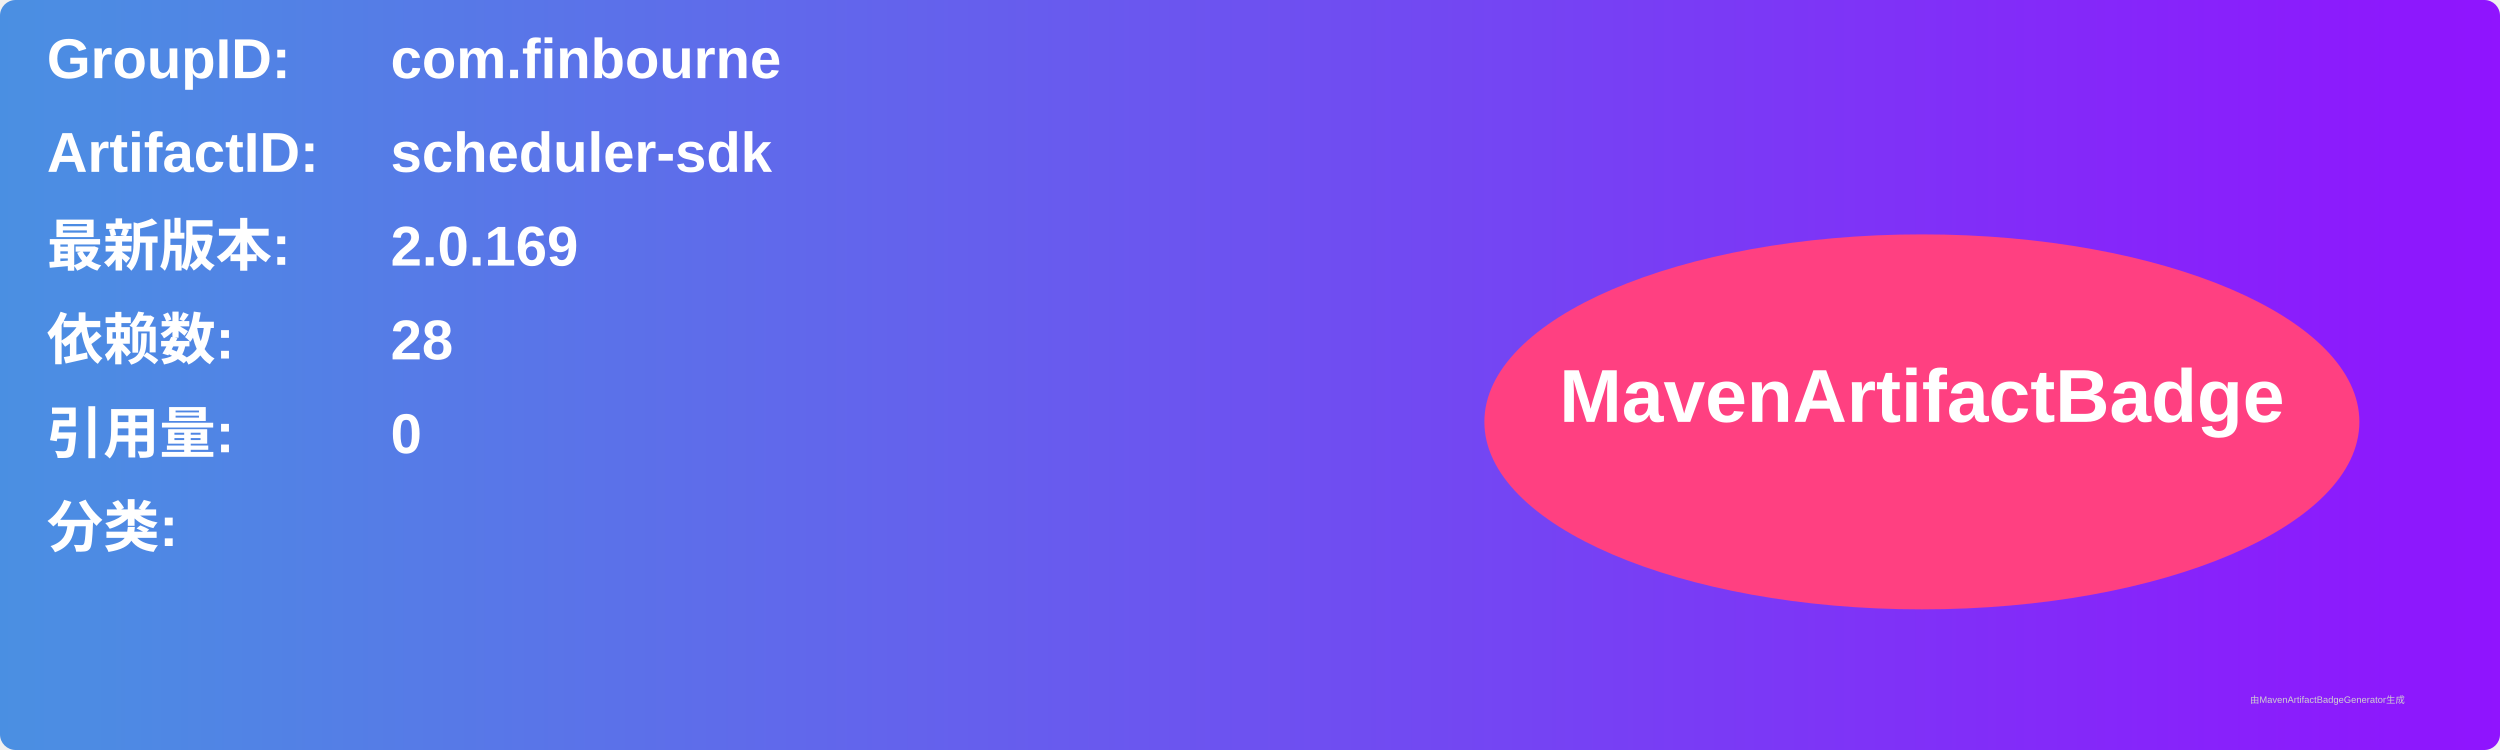
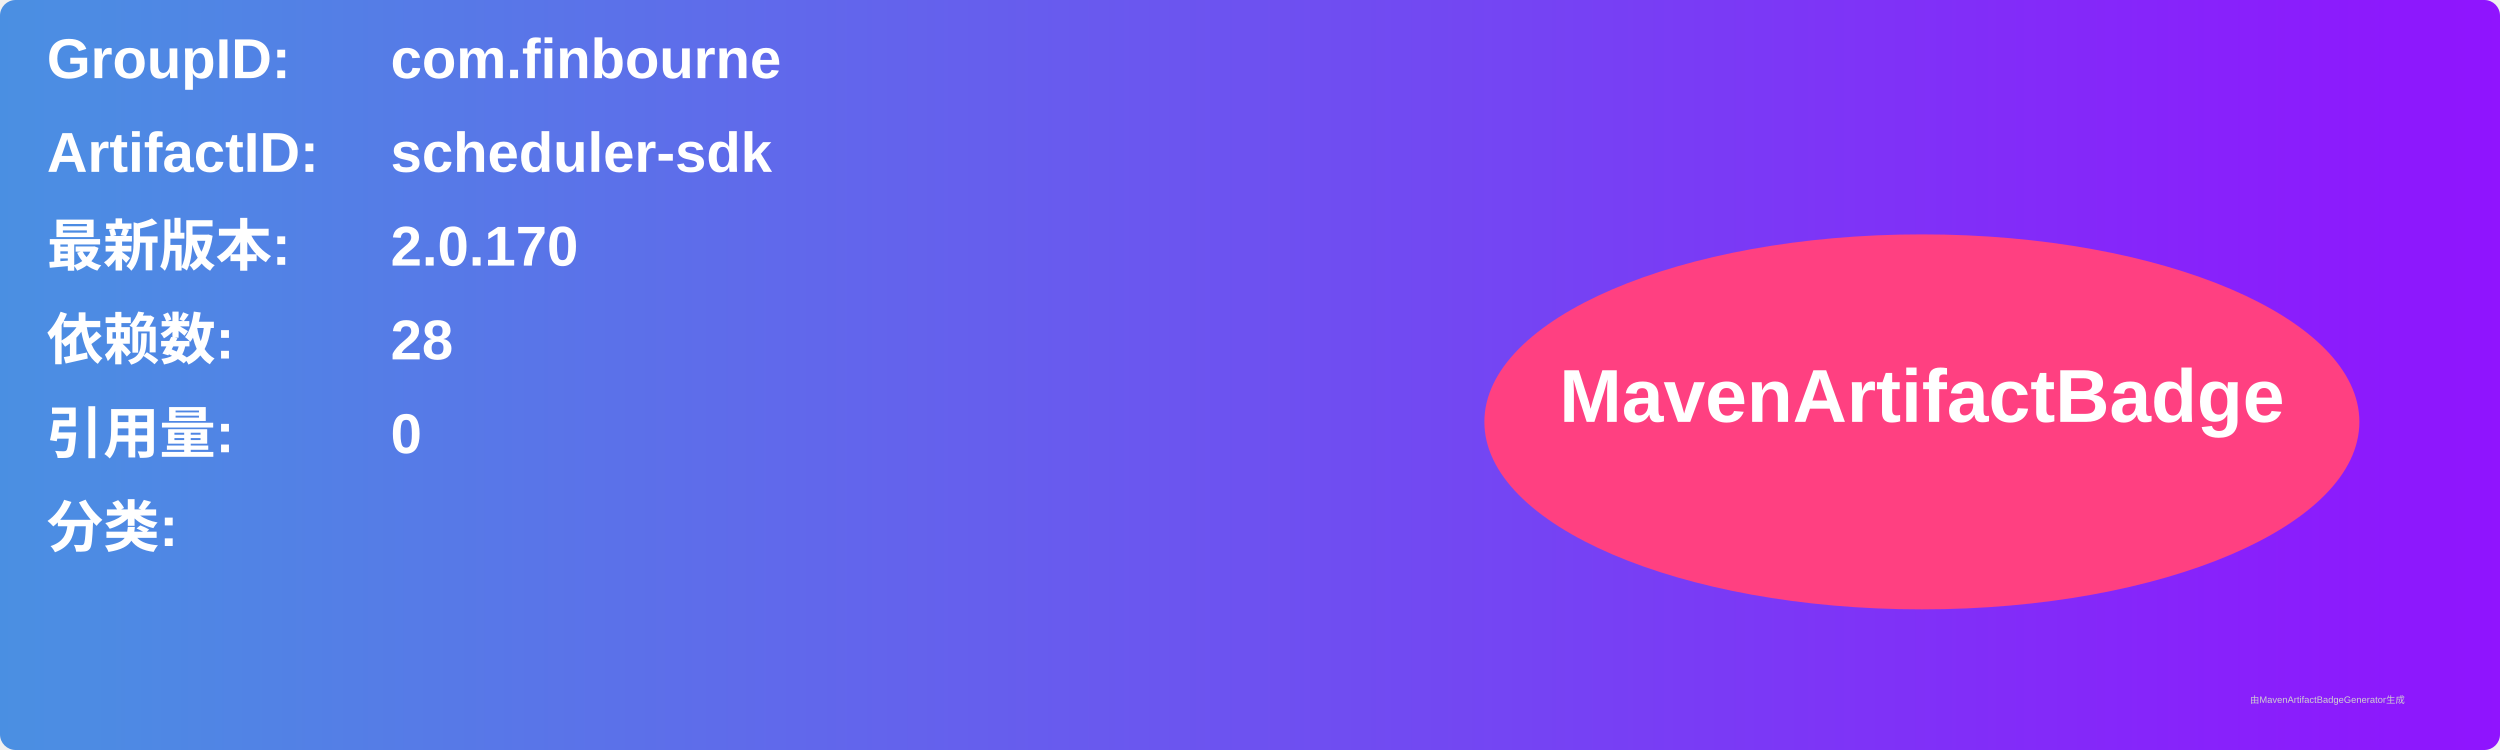
<svg xmlns="http://www.w3.org/2000/svg" width="800" height="240" viewBox="0 0 800 240">
  <linearGradient id="grad" x1="0%" y1="0%" x2="100%" y2="0%">
    <stop offset="0%" stop-color="#4a90e2" />
    <stop offset="100%" stop-color="#9013fe" />
  </linearGradient>
  <rect width="100%" height="100%" rx="5" ry="5" fill="url(#grad)" />
  <g transform="translate(15, 15)">
    <text x="0" y="10" font-family="Arial" font-size="18" fill="white" font-weight="bold" width="260">GroupID:</text>
    <text x="110" y="10" font-family="Arial" font-size="18" fill="white" font-weight="bold" width="460">com.finbourne</text>
    <text x="0" y="40" font-family="Arial" font-size="18" fill="white" font-weight="bold" width="260">ArtifactID:</text>
    <text x="110" y="40" font-family="Arial" font-size="18" fill="white" font-weight="bold" width="460">scheduler-sdk</text>
    <text x="0" y="70" font-family="Arial" font-size="18" fill="white" font-weight="bold">最新版本:</text>
    <text x="110" y="70" font-family="Arial" font-size="18" fill="white" font-weight="bold">
-       <tspan font-weight="bold">2.0.169</tspan>
+       <tspan font-weight="bold">2.0.170</tspan>
    </text>
    <text x="0" y="100" font-family="Arial" font-size="18" fill="white" font-weight="bold">依赖数: </text>
    <text x="110" y="100" font-family="Arial" font-size="18" fill="white">
      <tspan font-weight="bold">28</tspan>
    </text>
    <text x="0" y="130" font-family="Arial" font-size="18" fill="white" font-weight="bold">引用量: </text>
    <text x="110" y="130" font-family="Arial" font-size="18" fill="white">
      <tspan font-weight="bold">0</tspan>
    </text>
    <text x="0" y="160" font-family="Arial" font-size="18" fill="white" font-weight="bold">分类:</text>
    <text x="10" y="190" font-family="Arial" font-size="10" fill="white">
      <tspan font-weight="bold" />
    </text>
    <ellipse cx="600" cy="120" rx="140" ry="60" fill="#ff4081" />
    <text x="600" y="120" text-anchor="middle" font-family="Arial" font-size="24" fill="white" font-weight="bold">MavenArtifactBadge</text>
  </g>
  <text x="720" y="225" font-family="Arial" font-size="3" fill="#d0d0d0">由MavenArtifactBadgeGenerator生成</text>
</svg>
